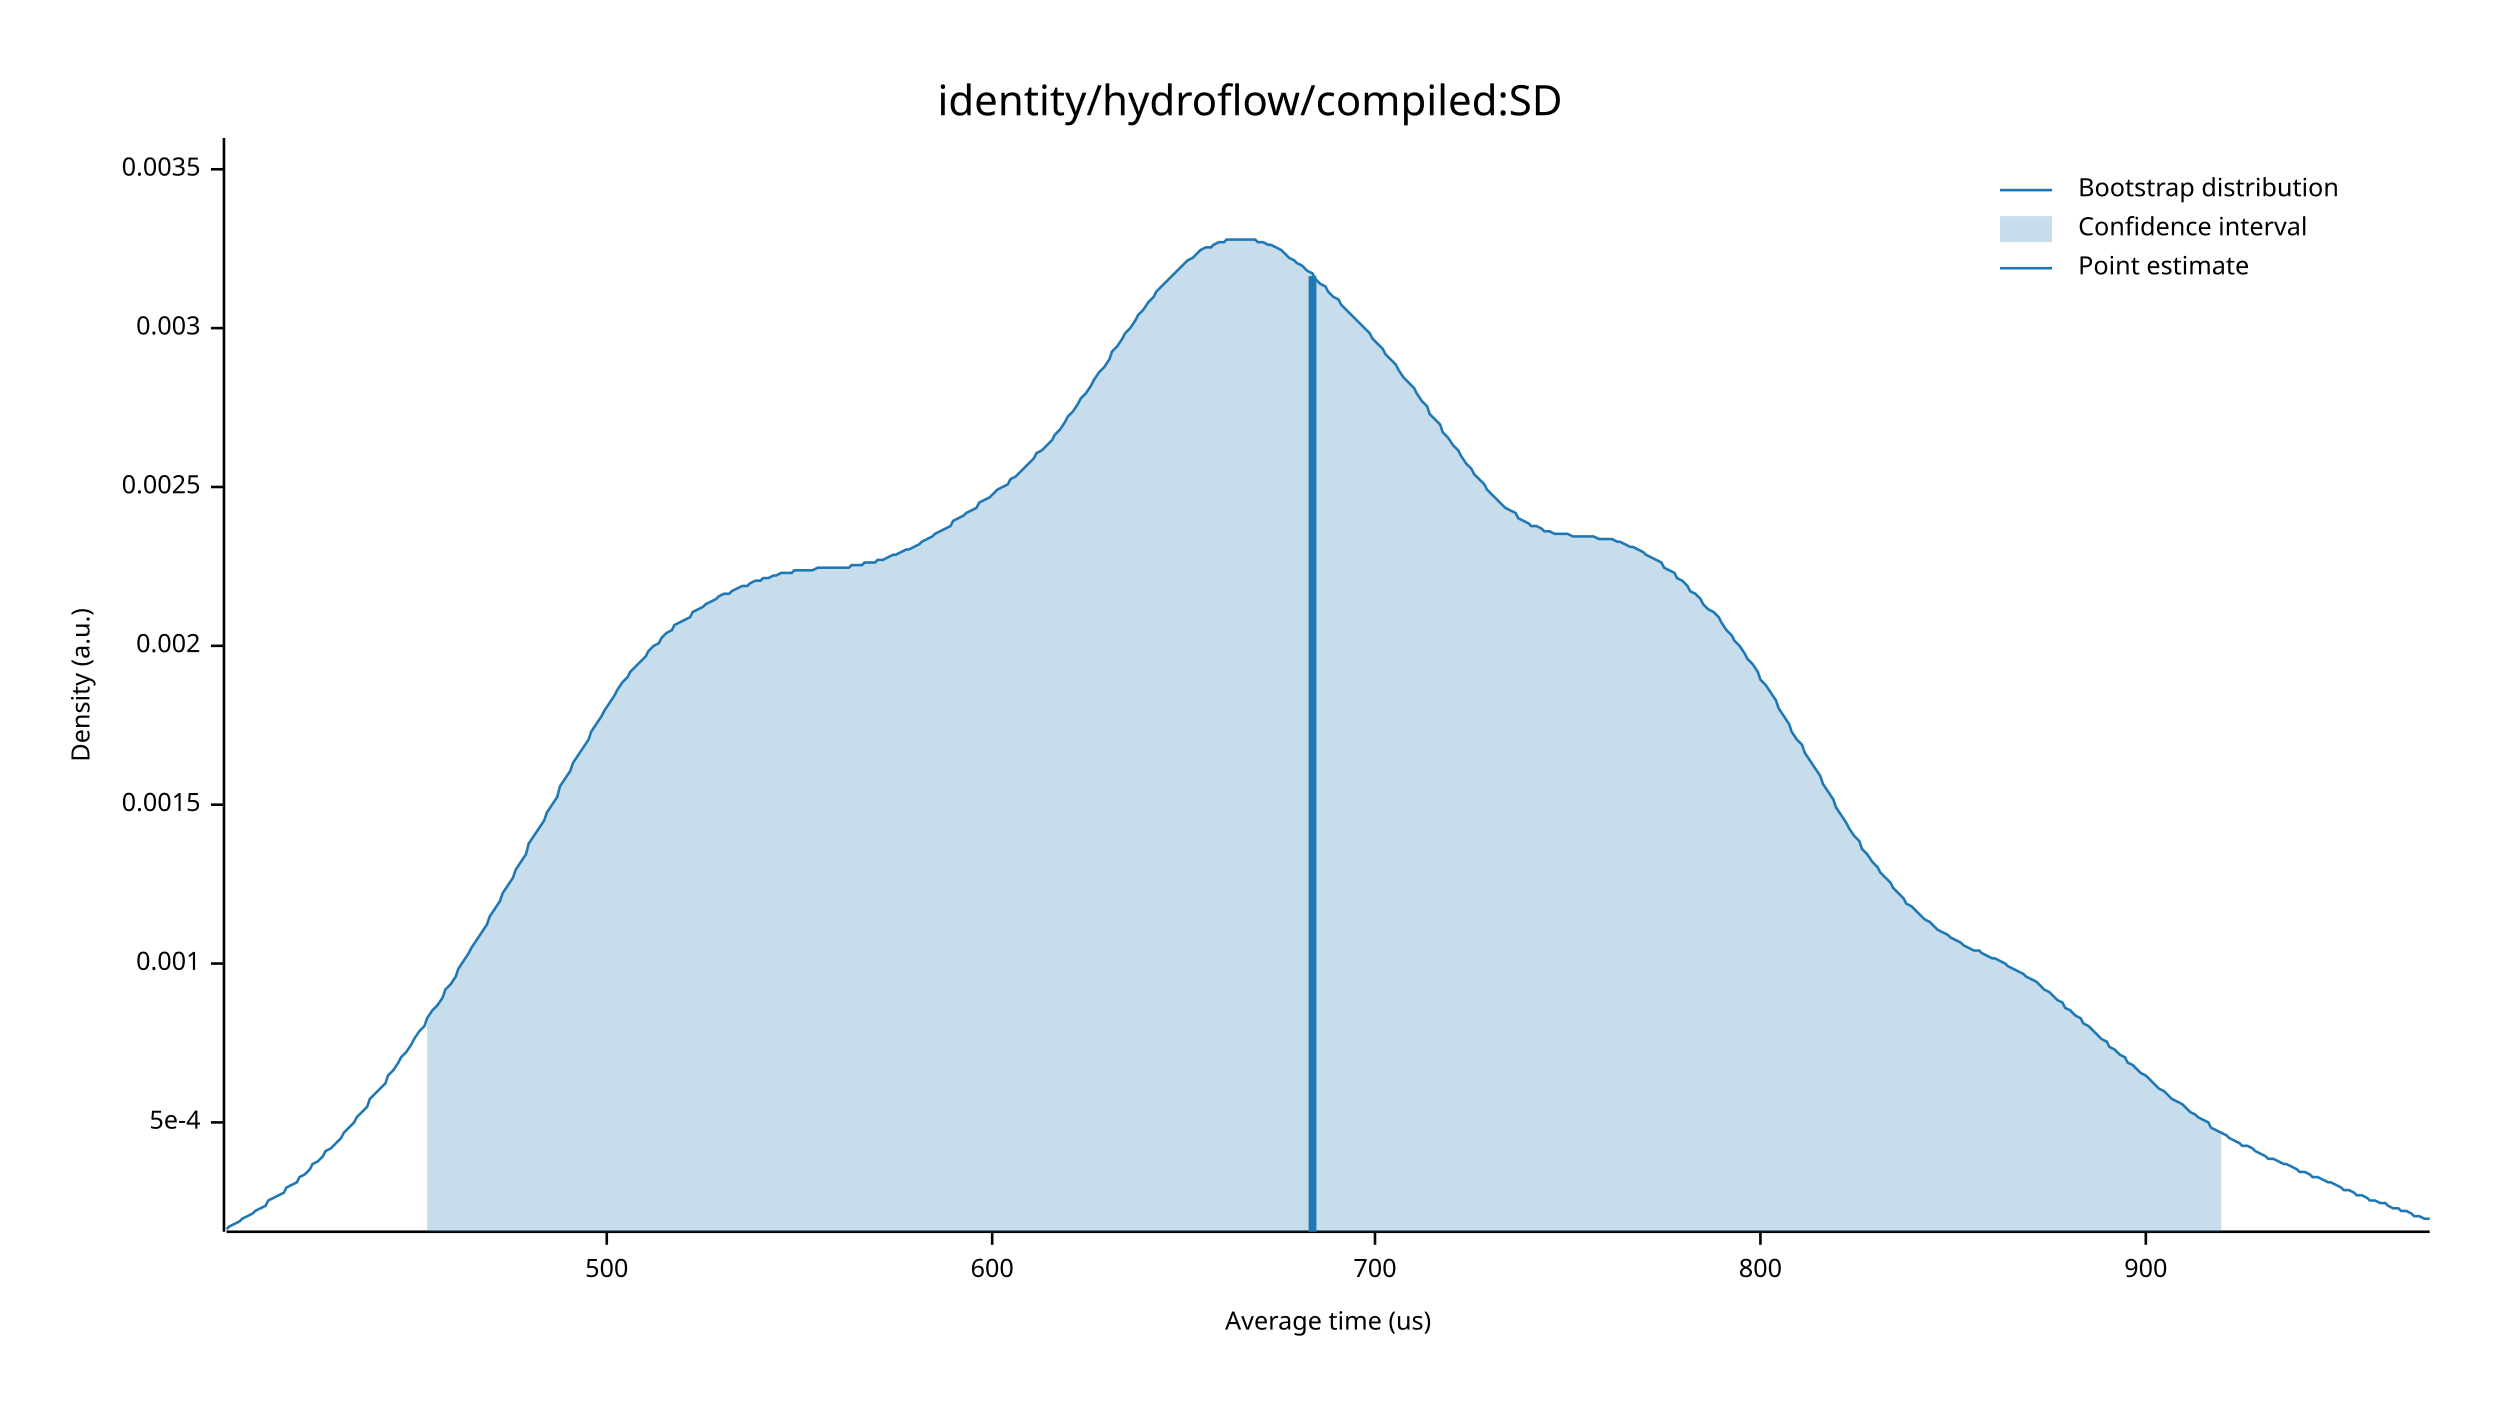
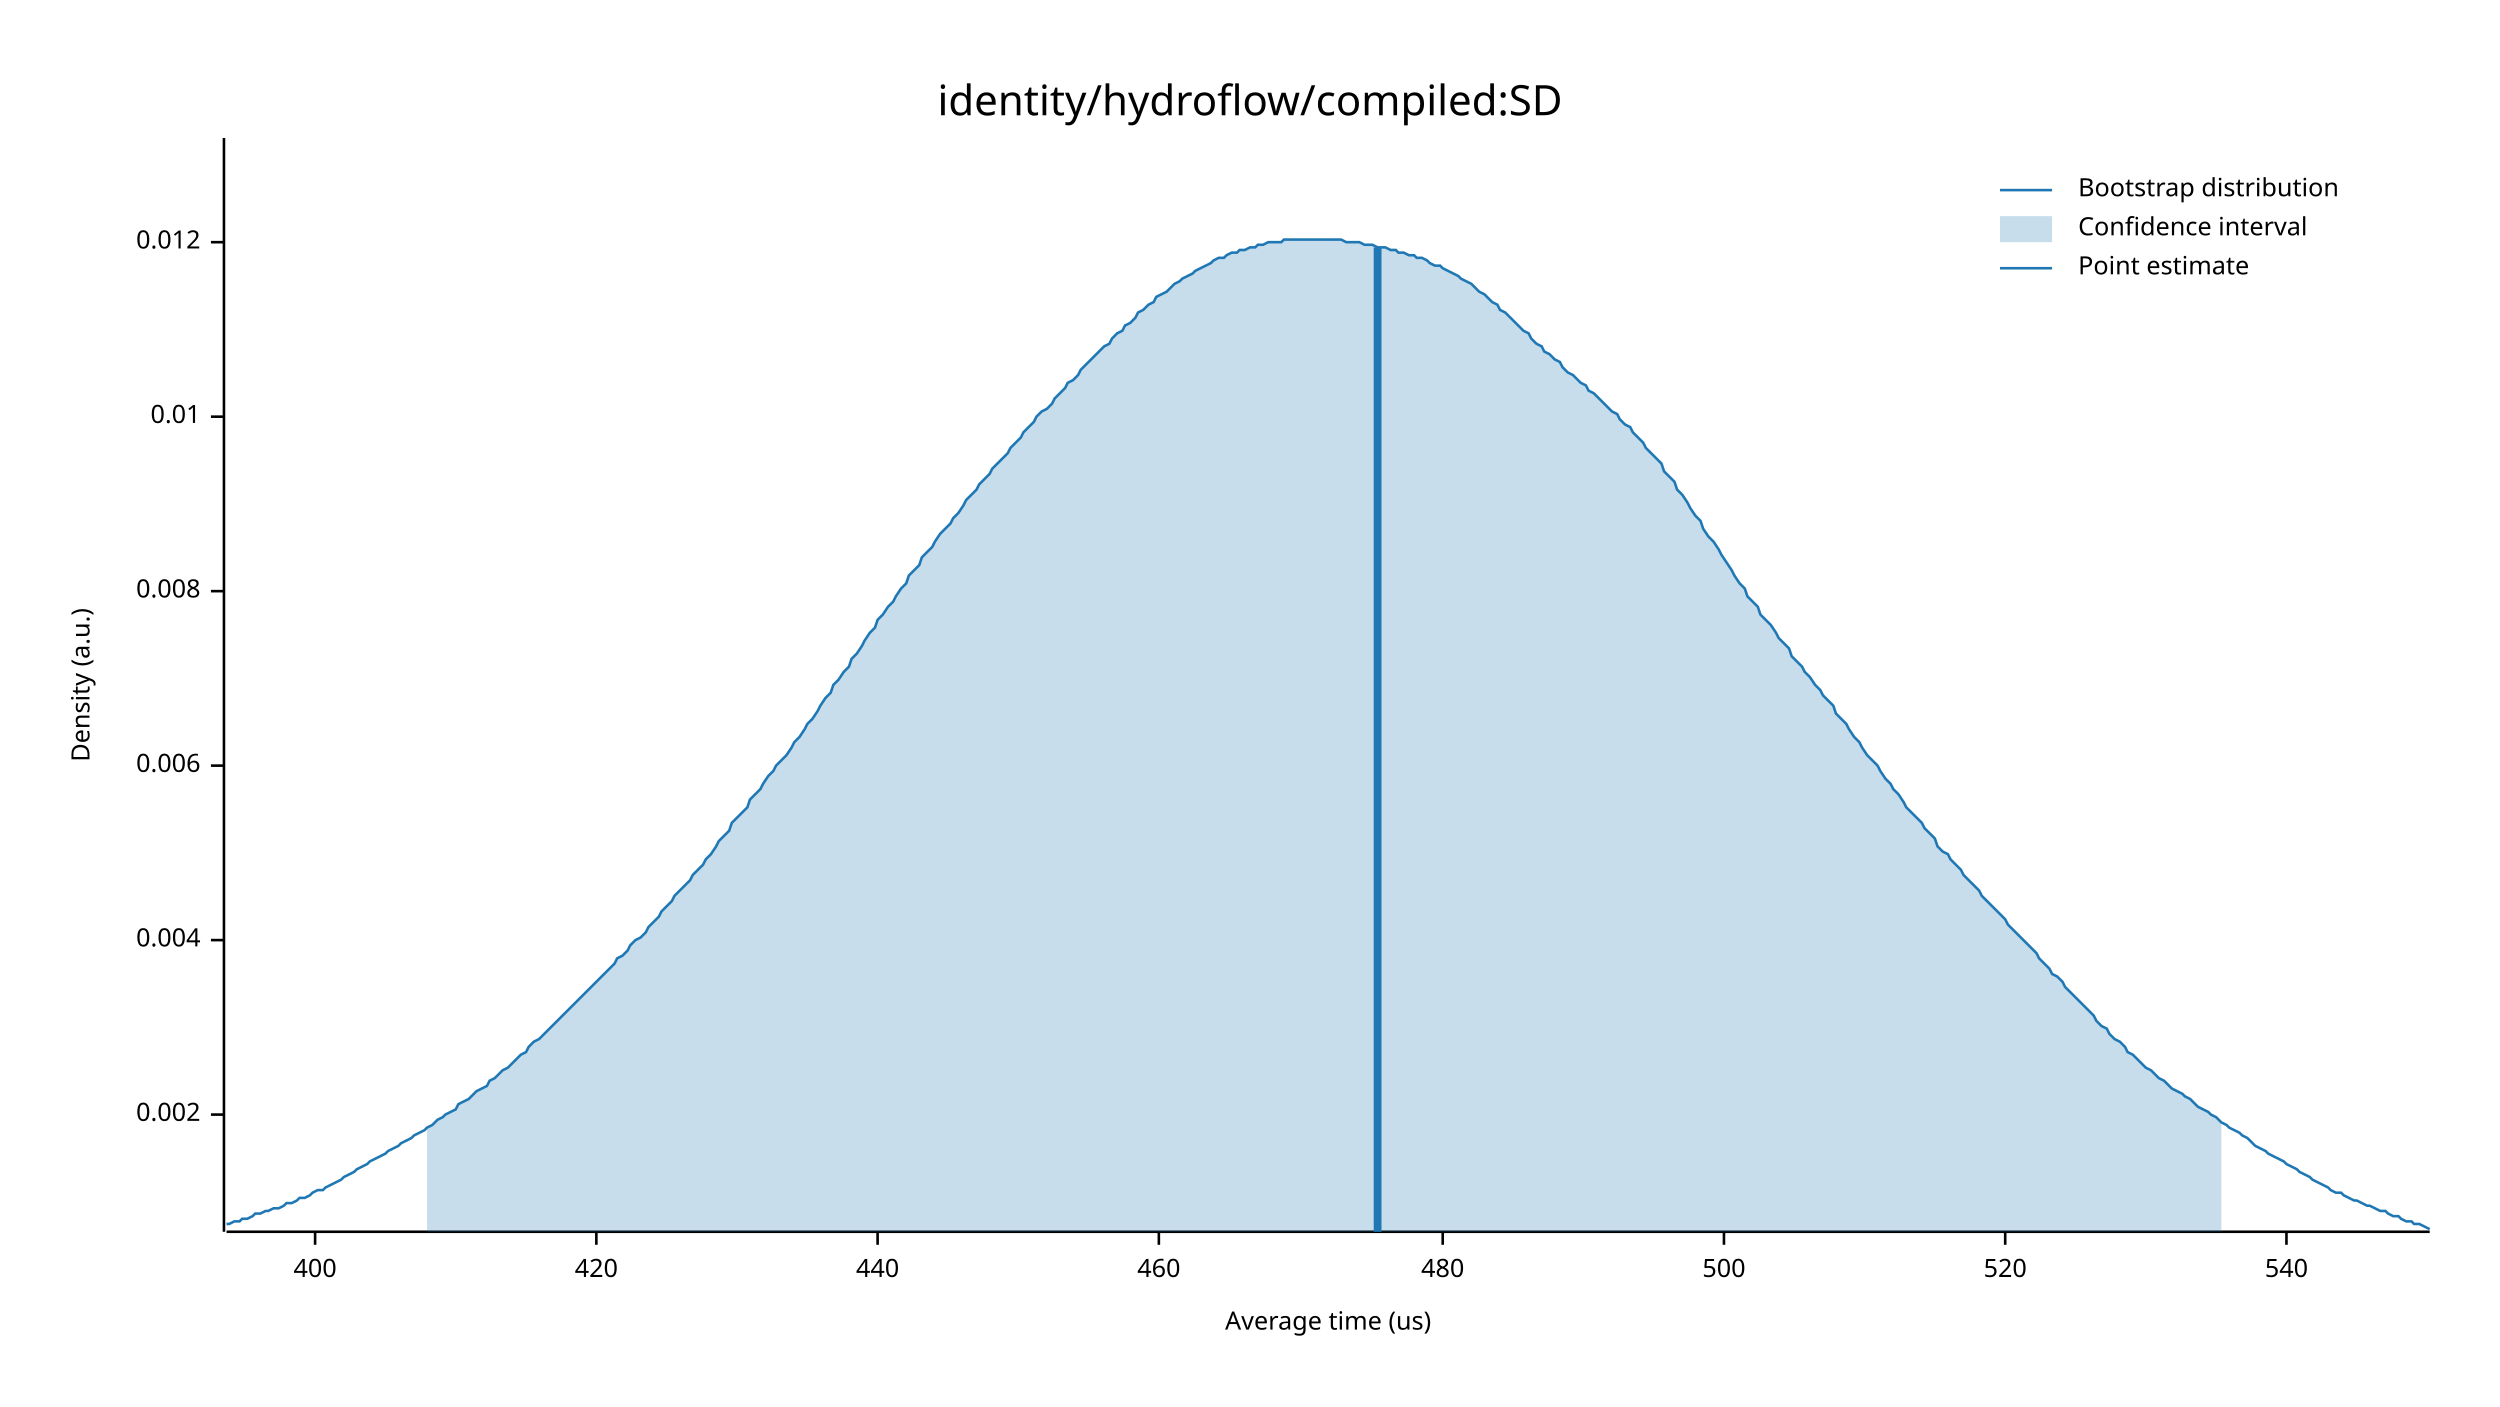
<svg xmlns="http://www.w3.org/2000/svg" width="960" height="540" viewBox="0 0 960 540">
  <text x="480" y="32" dy="0.76em" text-anchor="middle" font-family="sans-serif" font-size="16.129" opacity="1" fill="#000000">
identity/hydroflow/compiled:SD
</text>
  <text x="27" y="263" dy="0.76em" text-anchor="middle" font-family="sans-serif" font-size="9.677" opacity="1" fill="#000000" transform="rotate(270, 27, 263)">
Density (a.u.)
</text>
  <text x="510" y="513" dy="-0.5ex" text-anchor="middle" font-family="sans-serif" font-size="9.677" opacity="1" fill="#000000">
Average time (us)
</text>
  <polyline fill="none" opacity="1" stroke="#000000" stroke-width="1" points="86,53 86,473 " />
-   <text x="77" y="431" dy="0.5ex" text-anchor="end" font-family="sans-serif" font-size="9.677" opacity="1" fill="#000000">
- 5e-4
- </text>
-   <polyline fill="none" opacity="1" stroke="#000000" stroke-width="1" points="81,431 86,431 " />
-   <text x="77" y="370" dy="0.5ex" text-anchor="end" font-family="sans-serif" font-size="9.677" opacity="1" fill="#000000">
- 0.001
- </text>
-   <polyline fill="none" opacity="1" stroke="#000000" stroke-width="1" points="81,370 86,370 " />
-   <text x="77" y="309" dy="0.5ex" text-anchor="end" font-family="sans-serif" font-size="9.677" opacity="1" fill="#000000">
- 0.0015
- </text>
-   <polyline fill="none" opacity="1" stroke="#000000" stroke-width="1" points="81,309 86,309 " />
-   <text x="77" y="248" dy="0.5ex" text-anchor="end" font-family="sans-serif" font-size="9.677" opacity="1" fill="#000000">
+   <text x="77" y="428" dy="0.5ex" text-anchor="end" font-family="sans-serif" font-size="9.677" opacity="1" fill="#000000">
0.002
</text>
-   <polyline fill="none" opacity="1" stroke="#000000" stroke-width="1" points="81,248 86,248 " />
-   <text x="77" y="187" dy="0.5ex" text-anchor="end" font-family="sans-serif" font-size="9.677" opacity="1" fill="#000000">
- 0.0025
+   <polyline fill="none" opacity="1" stroke="#000000" stroke-width="1" points="81,428 86,428 " />
+   <text x="77" y="361" dy="0.5ex" text-anchor="end" font-family="sans-serif" font-size="9.677" opacity="1" fill="#000000">
+ 0.004
</text>
-   <polyline fill="none" opacity="1" stroke="#000000" stroke-width="1" points="81,187 86,187 " />
-   <text x="77" y="126" dy="0.5ex" text-anchor="end" font-family="sans-serif" font-size="9.677" opacity="1" fill="#000000">
- 0.003
+   <polyline fill="none" opacity="1" stroke="#000000" stroke-width="1" points="81,361 86,361 " />
+   <text x="77" y="294" dy="0.5ex" text-anchor="end" font-family="sans-serif" font-size="9.677" opacity="1" fill="#000000">
+ 0.006
</text>
-   <polyline fill="none" opacity="1" stroke="#000000" stroke-width="1" points="81,126 86,126 " />
-   <text x="77" y="65" dy="0.5ex" text-anchor="end" font-family="sans-serif" font-size="9.677" opacity="1" fill="#000000">
- 0.0035
+   <polyline fill="none" opacity="1" stroke="#000000" stroke-width="1" points="81,294 86,294 " />
+   <text x="77" y="227" dy="0.5ex" text-anchor="end" font-family="sans-serif" font-size="9.677" opacity="1" fill="#000000">
+ 0.008
</text>
-   <polyline fill="none" opacity="1" stroke="#000000" stroke-width="1" points="81,65 86,65 " />
+   <polyline fill="none" opacity="1" stroke="#000000" stroke-width="1" points="81,227 86,227 " />
+   <text x="77" y="160" dy="0.5ex" text-anchor="end" font-family="sans-serif" font-size="9.677" opacity="1" fill="#000000">
+ 0.01
+ </text>
+   <polyline fill="none" opacity="1" stroke="#000000" stroke-width="1" points="81,160 86,160 " />
+   <text x="77" y="93" dy="0.5ex" text-anchor="end" font-family="sans-serif" font-size="9.677" opacity="1" fill="#000000">
+ 0.012
+ </text>
+   <polyline fill="none" opacity="1" stroke="#000000" stroke-width="1" points="81,93 86,93 " />
  <polyline fill="none" opacity="1" stroke="#000000" stroke-width="1" points="87,473 933,473 " />
-   <text x="233" y="483" dy="0.76em" text-anchor="middle" font-family="sans-serif" font-size="9.677" opacity="1" fill="#000000">
+   <text x="121" y="483" dy="0.76em" text-anchor="middle" font-family="sans-serif" font-size="9.677" opacity="1" fill="#000000">
+ 400
+ </text>
+   <polyline fill="none" opacity="1" stroke="#000000" stroke-width="1" points="121,473 121,478 " />
+   <text x="229" y="483" dy="0.76em" text-anchor="middle" font-family="sans-serif" font-size="9.677" opacity="1" fill="#000000">
+ 420
+ </text>
+   <polyline fill="none" opacity="1" stroke="#000000" stroke-width="1" points="229,473 229,478 " />
+   <text x="337" y="483" dy="0.76em" text-anchor="middle" font-family="sans-serif" font-size="9.677" opacity="1" fill="#000000">
+ 440
+ </text>
+   <polyline fill="none" opacity="1" stroke="#000000" stroke-width="1" points="337,473 337,478 " />
+   <text x="445" y="483" dy="0.76em" text-anchor="middle" font-family="sans-serif" font-size="9.677" opacity="1" fill="#000000">
+ 460
+ </text>
+   <polyline fill="none" opacity="1" stroke="#000000" stroke-width="1" points="445,473 445,478 " />
+   <text x="554" y="483" dy="0.76em" text-anchor="middle" font-family="sans-serif" font-size="9.677" opacity="1" fill="#000000">
+ 480
+ </text>
+   <polyline fill="none" opacity="1" stroke="#000000" stroke-width="1" points="554,473 554,478 " />
+   <text x="662" y="483" dy="0.76em" text-anchor="middle" font-family="sans-serif" font-size="9.677" opacity="1" fill="#000000">
500
</text>
-   <polyline fill="none" opacity="1" stroke="#000000" stroke-width="1" points="233,473 233,478 " />
-   <text x="381" y="483" dy="0.76em" text-anchor="middle" font-family="sans-serif" font-size="9.677" opacity="1" fill="#000000">
- 600
+   <polyline fill="none" opacity="1" stroke="#000000" stroke-width="1" points="662,473 662,478 " />
+   <text x="770" y="483" dy="0.76em" text-anchor="middle" font-family="sans-serif" font-size="9.677" opacity="1" fill="#000000">
+ 520
</text>
-   <polyline fill="none" opacity="1" stroke="#000000" stroke-width="1" points="381,473 381,478 " />
-   <text x="528" y="483" dy="0.76em" text-anchor="middle" font-family="sans-serif" font-size="9.677" opacity="1" fill="#000000">
- 700
+   <polyline fill="none" opacity="1" stroke="#000000" stroke-width="1" points="770,473 770,478 " />
+   <text x="878" y="483" dy="0.76em" text-anchor="middle" font-family="sans-serif" font-size="9.677" opacity="1" fill="#000000">
+ 540
</text>
-   <polyline fill="none" opacity="1" stroke="#000000" stroke-width="1" points="528,473 528,478 " />
-   <text x="676" y="483" dy="0.76em" text-anchor="middle" font-family="sans-serif" font-size="9.677" opacity="1" fill="#000000">
- 800
- </text>
-   <polyline fill="none" opacity="1" stroke="#000000" stroke-width="1" points="676,473 676,478 " />
-   <text x="824" y="483" dy="0.76em" text-anchor="middle" font-family="sans-serif" font-size="9.677" opacity="1" fill="#000000">
- 900
- </text>
-   <polyline fill="none" opacity="1" stroke="#000000" stroke-width="1" points="824,473 824,478 " />
-   <polyline fill="none" opacity="1" stroke="#1F78B4" stroke-width="1" points="87,472 88,471 90,470 92,469 93,468 95,467 97,466 98,465 100,464 102,463 103,461 105,460 107,459 109,458 110,456 112,455 114,454 115,452 117,451 119,449 120,447 122,446 124,444 125,442 127,441 129,439 131,437 132,435 134,433 136,431 137,429 139,427 141,425 142,422 144,420 146,418 148,416 149,413 151,411 153,408 154,406 156,404 158,401 159,399 161,396 163,394 164,391 166,388 168,386 170,383 171,380 173,378 175,375 176,372 178,369 180,366 181,364 183,361 185,358 187,355 188,352 190,349 192,346 193,343 195,340 197,337 198,334 200,331 202,328 203,324 205,321 207,318 209,315 210,312 212,309 214,306 215,302 217,299 219,296 220,293 222,290 224,287 226,284 227,281 229,278 231,275 232,273 234,270 236,267 237,265 239,262 241,260 242,258 244,256 246,254 248,252 249,250 251,248 253,247 254,245 256,243 258,242 259,240 261,239 263,238 265,237 266,235 268,234 270,233 271,232 273,231 275,230 276,229 278,228 280,228 281,227 283,226 285,225 287,225 288,224 290,223 292,223 293,222 295,222 297,221 298,221 300,220 302,220 304,220 305,219 307,219 309,219 310,219 312,219 314,218 315,218 317,218 319,218 320,218 322,218 324,218 326,218 327,217 329,217 331,217 332,216 334,216 336,216 337,215 339,215 341,214 343,213 344,213 346,212 348,211 349,211 351,210 353,209 354,208 356,207 358,206 359,205 361,204 363,203 365,202 366,200 368,199 370,198 371,197 373,196 375,195 376,193 378,192 380,191 381,190 383,188 385,187 387,186 388,184 390,183 392,181 393,180 395,178 397,176 398,174 400,173 402,171 404,169 405,167 407,165 409,162 410,160 412,158 414,155 415,153 417,151 419,148 420,146 422,143 424,141 426,138 427,135 429,133 431,130 432,128 434,126 436,123 437,121 439,119 441,116 443,114 444,112 446,110 448,108 449,107 451,105 453,103 454,102 456,100 458,99 459,98 461,96 463,95 465,95 466,94 468,93 470,93 471,92 473,92 475,92 476,92 478,92 480,92 482,92 483,93 485,93 487,94 488,94 490,95 492,96 493,97 495,99 497,100 498,101 500,102 502,104 504,105 505,107 507,109 509,110 510,112 512,114 514,115 515,117 517,119 519,121 521,123 522,124 524,126 526,128 527,130 529,132 531,134 532,136 534,138 536,140 537,142 539,145 541,147 543,149 544,151 546,154 548,156 549,159 551,161 553,163 554,166 556,168 558,171 560,173 561,175 563,178 565,180 566,182 568,184 570,186 571,188 573,190 575,192 576,193 578,195 580,196 582,197 583,199 585,200 587,201 588,202 590,202 592,203 593,204 595,204 597,205 599,205 600,205 602,205 604,206 605,206 607,206 609,206 610,206 612,206 614,207 615,207 617,207 619,207 621,208 622,208 624,209 626,210 627,210 629,211 631,212 632,213 634,214 636,215 638,216 639,218 641,219 643,220 644,222 646,223 648,225 649,227 651,228 653,230 654,232 656,234 658,235 660,237 661,239 663,242 665,244 666,246 668,248 670,251 671,253 673,255 675,258 676,261 678,263 680,266 682,269 683,272 685,275 687,278 688,281 690,284 692,286 693,289 695,292 697,295 699,298 700,301 702,304 704,307 705,310 707,313 709,316 710,318 712,321 714,323 715,326 717,328 719,331 721,333 722,335 724,337 726,339 727,341 729,343 731,345 732,347 734,348 736,350 738,352 739,353 741,354 743,356 744,357 746,358 748,359 749,360 751,361 753,362 754,363 756,364 758,365 760,365 761,366 763,367 765,368 766,368 768,369 770,370 771,371 773,372 775,373 777,374 778,375 780,376 782,377 783,378 785,380 787,381 788,382 790,384 792,385 793,387 795,388 797,390 799,391 800,393 802,394 804,396 805,397 807,399 809,400 810,402 812,403 814,405 816,406 817,408 819,409 821,411 822,412 824,413 826,415 827,416 829,418 831,419 832,420 834,422 836,423 838,424 839,425 841,427 843,428 844,429 846,430 848,431 849,433 851,434 853,435 855,436 856,437 858,438 860,439 861,440 863,440 865,441 866,442 868,443 870,444 871,445 873,445 875,446 877,447 878,447 880,448 882,449 883,450 885,450 887,451 888,452 890,452 892,453 894,454 895,454 897,455 899,456 900,457 902,457 904,458 905,459 907,459 909,460 910,461 912,461 914,462 916,462 917,463 919,464 921,464 922,465 924,465 926,466 927,467 929,467 931,468 933,468 " />
-   <polygon opacity="0.25" fill="#1F78B4" points="164,391 166,388 168,386 170,383 171,380 173,378 175,375 176,372 178,369 180,366 181,364 183,361 185,358 187,355 188,352 190,349 192,346 193,343 195,340 197,337 198,334 200,331 202,328 203,324 205,321 207,318 209,315 210,312 212,309 214,306 215,302 217,299 219,296 220,293 222,290 224,287 226,284 227,281 229,278 231,275 232,273 234,270 236,267 237,265 239,262 241,260 242,258 244,256 246,254 248,252 249,250 251,248 253,247 254,245 256,243 258,242 259,240 261,239 263,238 265,237 266,235 268,234 270,233 271,232 273,231 275,230 276,229 278,228 280,228 281,227 283,226 285,225 287,225 288,224 290,223 292,223 293,222 295,222 297,221 298,221 300,220 302,220 304,220 305,219 307,219 309,219 310,219 312,219 314,218 315,218 317,218 319,218 320,218 322,218 324,218 326,218 327,217 329,217 331,217 332,216 334,216 336,216 337,215 339,215 341,214 343,213 344,213 346,212 348,211 349,211 351,210 353,209 354,208 356,207 358,206 359,205 361,204 363,203 365,202 366,200 368,199 370,198 371,197 373,196 375,195 376,193 378,192 380,191 381,190 383,188 385,187 387,186 388,184 390,183 392,181 393,180 395,178 397,176 398,174 400,173 402,171 404,169 405,167 407,165 409,162 410,160 412,158 414,155 415,153 417,151 419,148 420,146 422,143 424,141 426,138 427,135 429,133 431,130 432,128 434,126 436,123 437,121 439,119 441,116 443,114 444,112 446,110 448,108 449,107 451,105 453,103 454,102 456,100 458,99 459,98 461,96 463,95 465,95 466,94 468,93 470,93 471,92 473,92 475,92 476,92 478,92 480,92 482,92 483,93 485,93 487,94 488,94 490,95 492,96 493,97 495,99 497,100 498,101 500,102 502,104 504,105 505,107 507,109 509,110 510,112 512,114 514,115 515,117 517,119 519,121 521,123 522,124 524,126 526,128 527,130 529,132 531,134 532,136 534,138 536,140 537,142 539,145 541,147 543,149 544,151 546,154 548,156 549,159 551,161 553,163 554,166 556,168 558,171 560,173 561,175 563,178 565,180 566,182 568,184 570,186 571,188 573,190 575,192 576,193 578,195 580,196 582,197 583,199 585,200 587,201 588,202 590,202 592,203 593,204 595,204 597,205 599,205 600,205 602,205 604,206 605,206 607,206 609,206 610,206 612,206 614,207 615,207 617,207 619,207 621,208 622,208 624,209 626,210 627,210 629,211 631,212 632,213 634,214 636,215 638,216 639,218 641,219 643,220 644,222 646,223 648,225 649,227 651,228 653,230 654,232 656,234 658,235 660,237 661,239 663,242 665,244 666,246 668,248 670,251 671,253 673,255 675,258 676,261 678,263 680,266 682,269 683,272 685,275 687,278 688,281 690,284 692,286 693,289 695,292 697,295 699,298 700,301 702,304 704,307 705,310 707,313 709,316 710,318 712,321 714,323 715,326 717,328 719,331 721,333 722,335 724,337 726,339 727,341 729,343 731,345 732,347 734,348 736,350 738,352 739,353 741,354 743,356 744,357 746,358 748,359 749,360 751,361 753,362 754,363 756,364 758,365 760,365 761,366 763,367 765,368 766,368 768,369 770,370 771,371 773,372 775,373 777,374 778,375 780,376 782,377 783,378 785,380 787,381 788,382 790,384 792,385 793,387 795,388 797,390 799,391 800,393 802,394 804,396 805,397 807,399 809,400 810,402 812,403 814,405 816,406 817,408 819,409 821,411 822,412 824,413 826,415 827,416 829,418 831,419 832,420 834,422 836,423 838,424 839,425 841,427 843,428 844,429 846,430 848,431 849,433 851,434 853,435 853,473 164,473 " />
-   <polyline fill="none" opacity="1" stroke="#1F78B4" stroke-width="3" points="504,473 504,106 " />
+   <polyline fill="none" opacity="1" stroke="#000000" stroke-width="1" points="878,473 878,478 " />
+   <polyline fill="none" opacity="1" stroke="#1F78B4" stroke-width="1" points="87,470 88,470 90,469 92,469 93,468 95,468 97,467 98,466 100,466 102,465 103,465 105,464 107,464 109,463 110,462 112,462 114,461 115,460 117,460 119,459 120,458 122,457 124,457 125,456 127,455 129,454 131,453 132,452 134,451 136,450 137,449 139,448 141,447 142,446 144,445 146,444 148,443 149,442 151,441 153,440 154,439 156,438 158,437 159,436 161,435 163,434 164,433 166,432 168,430 170,429 171,428 173,427 175,426 176,424 178,423 180,422 181,421 183,419 185,418 187,417 188,415 190,414 192,412 193,411 195,410 197,408 198,407 200,405 202,404 203,402 205,400 207,399 209,397 210,396 212,394 214,392 215,391 217,389 219,387 220,386 222,384 224,382 226,380 227,379 229,377 231,375 232,374 234,372 236,370 237,368 239,367 241,365 242,363 244,361 246,360 248,358 249,356 251,354 253,352 254,350 256,348 258,346 259,344 261,342 263,340 265,338 266,336 268,334 270,332 271,330 273,328 275,325 276,323 278,321 280,319 281,316 283,314 285,312 287,310 288,307 290,305 292,303 293,301 295,298 297,296 298,294 300,292 302,290 304,287 305,285 307,283 309,280 310,278 312,276 314,273 315,271 317,268 319,266 320,263 322,261 324,258 326,256 327,253 329,251 331,248 332,246 334,243 336,241 337,238 339,236 341,233 343,231 344,229 346,226 348,224 349,221 351,219 353,217 354,214 356,212 358,210 359,208 361,205 363,203 365,201 366,199 368,197 370,194 371,192 373,190 375,188 376,186 378,184 380,182 381,180 383,178 385,176 387,174 388,172 390,170 392,168 393,166 395,164 397,162 398,160 400,158 402,157 404,155 405,153 407,151 409,149 410,147 412,146 414,144 415,142 417,140 419,138 420,137 422,135 424,133 426,132 427,130 429,128 431,127 432,125 434,124 436,122 437,120 439,119 441,117 443,116 444,114 446,113 448,112 449,111 451,109 453,108 454,107 456,106 458,105 459,104 461,103 463,102 465,101 466,100 468,99 470,99 471,98 473,97 475,97 476,96 478,96 480,95 482,95 483,94 485,94 487,93 488,93 490,93 492,93 493,92 495,92 497,92 498,92 500,92 502,92 504,92 505,92 507,92 509,92 510,92 512,92 514,92 515,92 517,93 519,93 521,93 522,93 524,94 526,94 527,94 529,95 531,95 532,95 534,96 536,96 537,97 539,97 541,98 543,98 544,99 546,99 548,100 549,101 551,102 553,102 554,103 556,104 558,105 560,106 561,107 563,108 565,109 566,110 568,112 570,113 571,114 573,116 575,117 576,119 578,120 580,122 582,124 583,125 585,127 587,128 588,130 590,132 592,133 593,135 595,136 597,138 599,139 600,141 602,143 604,144 605,145 607,147 609,148 610,150 612,151 614,153 615,154 617,156 619,158 621,159 622,161 624,163 626,164 627,166 629,168 631,170 632,172 634,174 636,176 638,178 639,181 641,183 643,185 644,188 646,190 648,193 649,195 651,198 653,200 654,203 656,206 658,208 660,211 661,213 663,216 665,219 666,221 668,224 670,226 671,229 673,231 675,233 676,236 678,238 680,240 682,243 683,245 685,247 687,249 688,252 690,254 692,256 693,258 695,260 697,263 699,265 700,267 702,269 704,271 705,274 707,276 709,278 710,280 712,283 714,285 715,287 717,290 719,292 721,294 722,296 724,299 726,301 727,303 729,305 731,308 732,310 734,312 736,314 738,316 739,318 741,320 743,322 744,325 746,327 748,328 749,330 751,332 753,334 754,336 756,338 758,340 760,342 761,344 763,346 765,348 766,349 768,351 770,353 771,355 773,357 775,359 777,361 778,362 780,364 782,366 783,368 785,370 787,372 788,374 790,375 792,377 793,379 795,381 797,383 799,385 800,386 802,388 804,390 805,392 807,394 809,395 810,397 812,399 814,400 816,402 817,404 819,405 821,407 822,408 824,410 826,411 827,412 829,414 831,415 832,416 834,418 836,419 838,420 839,421 841,422 843,424 844,425 846,426 848,427 849,428 851,429 853,431 855,432 856,433 858,434 860,435 861,436 863,437 865,439 866,440 868,441 870,442 871,443 873,444 875,445 877,446 878,447 880,448 882,449 883,450 885,451 887,452 888,453 890,454 892,455 894,456 895,457 897,458 899,458 900,459 902,460 904,461 905,461 907,462 909,463 910,463 912,464 914,465 916,465 917,466 919,467 921,467 922,468 924,469 926,469 927,470 929,470 931,471 933,472 " />
+   <polygon opacity="0.25" fill="#1F78B4" points="164,433 166,432 168,430 170,429 171,428 173,427 175,426 176,424 178,423 180,422 181,421 183,419 185,418 187,417 188,415 190,414 192,412 193,411 195,410 197,408 198,407 200,405 202,404 203,402 205,400 207,399 209,397 210,396 212,394 214,392 215,391 217,389 219,387 220,386 222,384 224,382 226,380 227,379 229,377 231,375 232,374 234,372 236,370 237,368 239,367 241,365 242,363 244,361 246,360 248,358 249,356 251,354 253,352 254,350 256,348 258,346 259,344 261,342 263,340 265,338 266,336 268,334 270,332 271,330 273,328 275,325 276,323 278,321 280,319 281,316 283,314 285,312 287,310 288,307 290,305 292,303 293,301 295,298 297,296 298,294 300,292 302,290 304,287 305,285 307,283 309,280 310,278 312,276 314,273 315,271 317,268 319,266 320,263 322,261 324,258 326,256 327,253 329,251 331,248 332,246 334,243 336,241 337,238 339,236 341,233 343,231 344,229 346,226 348,224 349,221 351,219 353,217 354,214 356,212 358,210 359,208 361,205 363,203 365,201 366,199 368,197 370,194 371,192 373,190 375,188 376,186 378,184 380,182 381,180 383,178 385,176 387,174 388,172 390,170 392,168 393,166 395,164 397,162 398,160 400,158 402,157 404,155 405,153 407,151 409,149 410,147 412,146 414,144 415,142 417,140 419,138 420,137 422,135 424,133 426,132 427,130 429,128 431,127 432,125 434,124 436,122 437,120 439,119 441,117 443,116 444,114 446,113 448,112 449,111 451,109 453,108 454,107 456,106 458,105 459,104 461,103 463,102 465,101 466,100 468,99 470,99 471,98 473,97 475,97 476,96 478,96 480,95 482,95 483,94 485,94 487,93 488,93 490,93 492,93 493,92 495,92 497,92 498,92 500,92 502,92 504,92 505,92 507,92 509,92 510,92 512,92 514,92 515,92 517,93 519,93 521,93 522,93 524,94 526,94 527,94 529,95 531,95 532,95 534,96 536,96 537,97 539,97 541,98 543,98 544,99 546,99 548,100 549,101 551,102 553,102 554,103 556,104 558,105 560,106 561,107 563,108 565,109 566,110 568,112 570,113 571,114 573,116 575,117 576,119 578,120 580,122 582,124 583,125 585,127 587,128 588,130 590,132 592,133 593,135 595,136 597,138 599,139 600,141 602,143 604,144 605,145 607,147 609,148 610,150 612,151 614,153 615,154 617,156 619,158 621,159 622,161 624,163 626,164 627,166 629,168 631,170 632,172 634,174 636,176 638,178 639,181 641,183 643,185 644,188 646,190 648,193 649,195 651,198 653,200 654,203 656,206 658,208 660,211 661,213 663,216 665,219 666,221 668,224 670,226 671,229 673,231 675,233 676,236 678,238 680,240 682,243 683,245 685,247 687,249 688,252 690,254 692,256 693,258 695,260 697,263 699,265 700,267 702,269 704,271 705,274 707,276 709,278 710,280 712,283 714,285 715,287 717,290 719,292 721,294 722,296 724,299 726,301 727,303 729,305 731,308 732,310 734,312 736,314 738,316 739,318 741,320 743,322 744,325 746,327 748,328 749,330 751,332 753,334 754,336 756,338 758,340 760,342 761,344 763,346 765,348 766,349 768,351 770,353 771,355 773,357 775,359 777,361 778,362 780,364 782,366 783,368 785,370 787,372 788,374 790,375 792,377 793,379 795,381 797,383 799,385 800,386 802,388 804,390 805,392 807,394 809,395 810,397 812,399 814,400 816,402 817,404 819,405 821,407 822,408 824,410 826,411 827,412 829,414 831,415 832,416 834,418 836,419 838,420 839,421 841,422 843,424 844,425 846,426 848,427 849,428 851,429 853,431 853,473 164,473 " />
+   <polyline fill="none" opacity="1" stroke="#1F78B4" stroke-width="3" points="529,473 529,95 " />
  <text x="798" y="68" dy="0.76em" text-anchor="start" font-family="sans-serif" font-size="9.677" opacity="1" fill="#000000">
Bootstrap distribution
</text>
  <text x="798" y="83" dy="0.76em" text-anchor="start" font-family="sans-serif" font-size="9.677" opacity="1" fill="#000000">
Confidence interval
</text>
  <text x="798" y="98" dy="0.76em" text-anchor="start" font-family="sans-serif" font-size="9.677" opacity="1" fill="#000000">
Point estimate
</text>
  <polyline fill="none" opacity="1" stroke="#1F78B4" stroke-width="1" points="768,73 788,73 " />
  <rect x="768" y="83" width="20" height="10" opacity="0.25" fill="#1F78B4" stroke="none" />
  <polyline fill="none" opacity="1" stroke="#1F78B4" stroke-width="1" points="768,103 788,103 " />
</svg>
